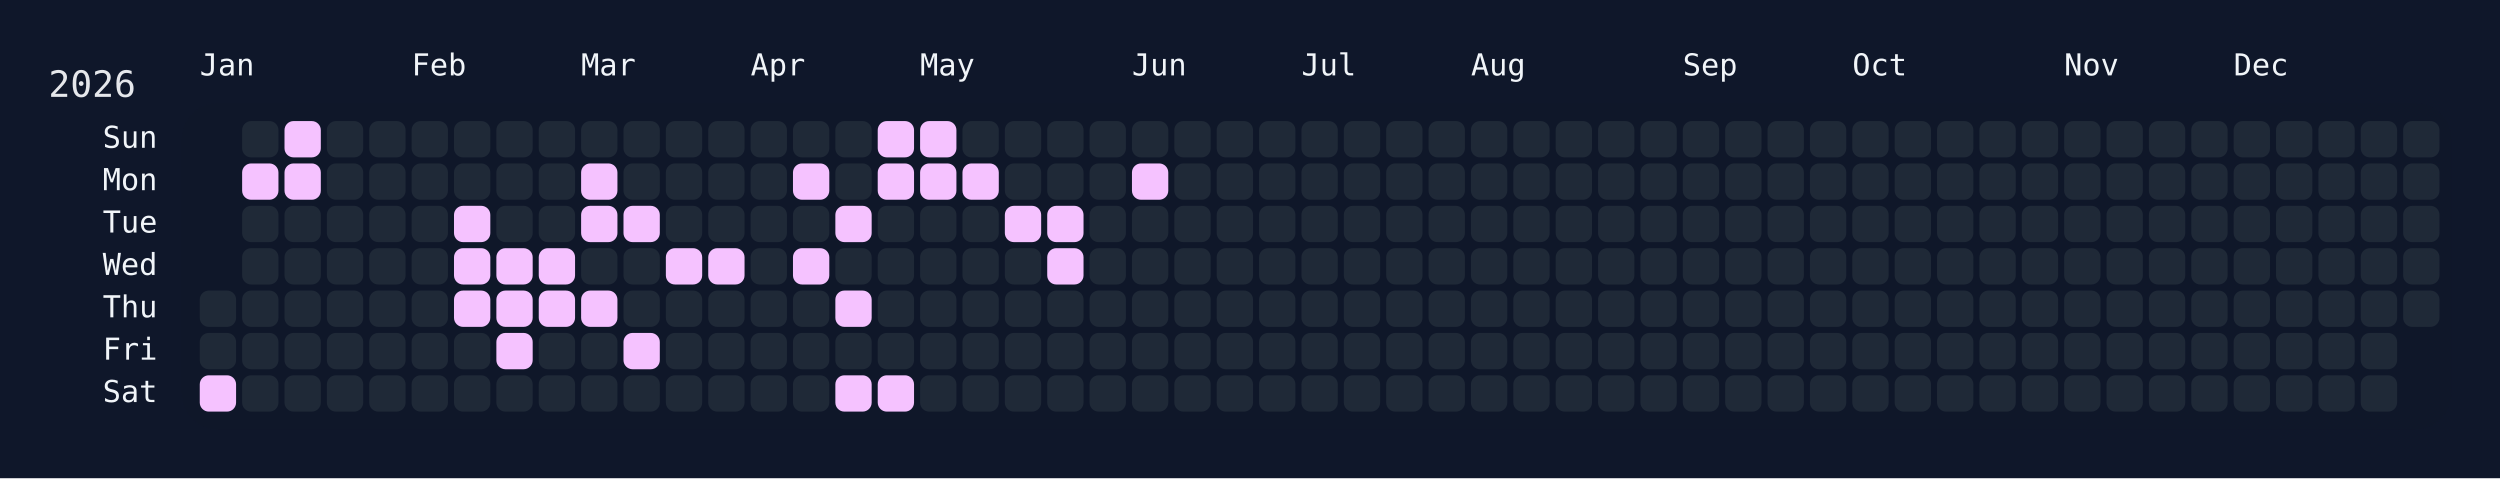
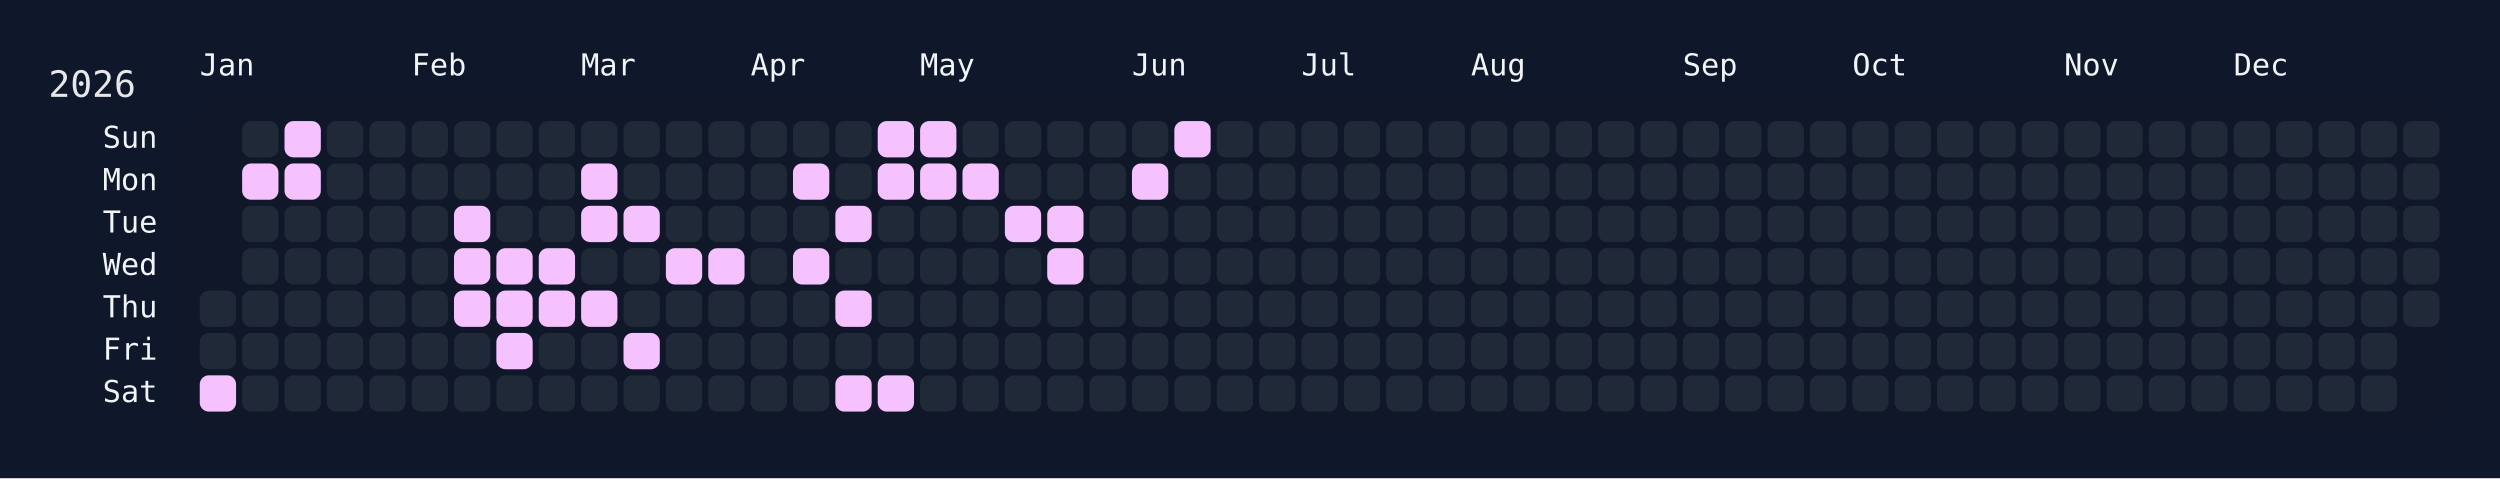
<svg xmlns="http://www.w3.org/2000/svg" width="826" height="158" viewBox="0 0 826 158">
  <rect width="826" height="158" fill="#0f172a" />
  <rect x="60" y="34" width="750" height="108" rx="12" ry="12" fill="rgba(15, 23, 42, 0.8)" />
  <text x="16" y="32" font-size="12" fill="#e5e7eb" font-family="JetBrains Mono, ui-monospace, SFMono-Regular, Menlo, Monaco, Consolas, monospace">2026</text>
  <text x="66" y="18" font-size="10" fill="#f1f5f9" font-family="JetBrains Mono, ui-monospace, SFMono-Regular, Menlo, Monaco, Consolas, monospace" dominant-baseline="hanging">Jan</text>
  <text x="136" y="18" font-size="10" fill="#f1f5f9" font-family="JetBrains Mono, ui-monospace, SFMono-Regular, Menlo, Monaco, Consolas, monospace" dominant-baseline="hanging">Feb</text>
  <text x="192" y="18" font-size="10" fill="#f1f5f9" font-family="JetBrains Mono, ui-monospace, SFMono-Regular, Menlo, Monaco, Consolas, monospace" dominant-baseline="hanging">Mar</text>
  <text x="248" y="18" font-size="10" fill="#f1f5f9" font-family="JetBrains Mono, ui-monospace, SFMono-Regular, Menlo, Monaco, Consolas, monospace" dominant-baseline="hanging">Apr</text>
  <text x="304" y="18" font-size="10" fill="#f1f5f9" font-family="JetBrains Mono, ui-monospace, SFMono-Regular, Menlo, Monaco, Consolas, monospace" dominant-baseline="hanging">May</text>
  <text x="374" y="18" font-size="10" fill="#f1f5f9" font-family="JetBrains Mono, ui-monospace, SFMono-Regular, Menlo, Monaco, Consolas, monospace" dominant-baseline="hanging">Jun</text>
  <text x="430" y="18" font-size="10" fill="#f1f5f9" font-family="JetBrains Mono, ui-monospace, SFMono-Regular, Menlo, Monaco, Consolas, monospace" dominant-baseline="hanging">Jul</text>
  <text x="486" y="18" font-size="10" fill="#f1f5f9" font-family="JetBrains Mono, ui-monospace, SFMono-Regular, Menlo, Monaco, Consolas, monospace" dominant-baseline="hanging">Aug</text>
  <text x="556" y="18" font-size="10" fill="#f1f5f9" font-family="JetBrains Mono, ui-monospace, SFMono-Regular, Menlo, Monaco, Consolas, monospace" dominant-baseline="hanging">Sep</text>
  <text x="612" y="18" font-size="10" fill="#f1f5f9" font-family="JetBrains Mono, ui-monospace, SFMono-Regular, Menlo, Monaco, Consolas, monospace" dominant-baseline="hanging">Oct</text>
  <text x="682" y="18" font-size="10" fill="#f1f5f9" font-family="JetBrains Mono, ui-monospace, SFMono-Regular, Menlo, Monaco, Consolas, monospace" dominant-baseline="hanging">Nov</text>
  <text x="738" y="18" font-size="10" fill="#f1f5f9" font-family="JetBrains Mono, ui-monospace, SFMono-Regular, Menlo, Monaco, Consolas, monospace" dominant-baseline="hanging">Dec</text>
  <text x="52" y="46.0" font-size="10" fill="#f1f5f9" font-family="JetBrains Mono, ui-monospace, SFMono-Regular, Menlo, Monaco, Consolas, monospace" text-anchor="end" dominant-baseline="middle">Sun</text>
  <text x="52" y="60.0" font-size="10" fill="#f1f5f9" font-family="JetBrains Mono, ui-monospace, SFMono-Regular, Menlo, Monaco, Consolas, monospace" text-anchor="end" dominant-baseline="middle">Mon</text>
  <text x="52" y="74.0" font-size="10" fill="#f1f5f9" font-family="JetBrains Mono, ui-monospace, SFMono-Regular, Menlo, Monaco, Consolas, monospace" text-anchor="end" dominant-baseline="middle">Tue</text>
  <text x="52" y="88.0" font-size="10" fill="#f1f5f9" font-family="JetBrains Mono, ui-monospace, SFMono-Regular, Menlo, Monaco, Consolas, monospace" text-anchor="end" dominant-baseline="middle">Wed</text>
  <text x="52" y="102.0" font-size="10" fill="#f1f5f9" font-family="JetBrains Mono, ui-monospace, SFMono-Regular, Menlo, Monaco, Consolas, monospace" text-anchor="end" dominant-baseline="middle">Thu</text>
  <text x="52" y="116.0" font-size="10" fill="#f1f5f9" font-family="JetBrains Mono, ui-monospace, SFMono-Regular, Menlo, Monaco, Consolas, monospace" text-anchor="end" dominant-baseline="middle">Fri</text>
  <text x="52" y="130.0" font-size="10" fill="#f1f5f9" font-family="JetBrains Mono, ui-monospace, SFMono-Regular, Menlo, Monaco, Consolas, monospace" text-anchor="end" dominant-baseline="middle">Sat</text>
  <g transform="translate(66,40)">
    <rect x="0" y="56" width="12" height="12" rx="3" ry="3" fill="#1f2937" data-date="2026-01-01" />
    <rect x="0" y="70" width="12" height="12" rx="3" ry="3" fill="#1f2937" data-date="2026-01-02" />
    <rect x="0" y="84" width="12" height="12" rx="3" ry="3" fill="#f5c2ff" data-date="2026-01-03" />
    <rect x="14" y="0" width="12" height="12" rx="3" ry="3" fill="#1f2937" data-date="2026-01-04" />
    <rect x="14" y="14" width="12" height="12" rx="3" ry="3" fill="#f5c2ff" data-date="2026-01-05" />
    <rect x="14" y="28" width="12" height="12" rx="3" ry="3" fill="#1f2937" data-date="2026-01-06" />
    <rect x="14" y="42" width="12" height="12" rx="3" ry="3" fill="#1f2937" data-date="2026-01-07" />
    <rect x="14" y="56" width="12" height="12" rx="3" ry="3" fill="#1f2937" data-date="2026-01-08" />
    <rect x="14" y="70" width="12" height="12" rx="3" ry="3" fill="#1f2937" data-date="2026-01-09" />
    <rect x="14" y="84" width="12" height="12" rx="3" ry="3" fill="#1f2937" data-date="2026-01-10" />
    <rect x="28" y="0" width="12" height="12" rx="3" ry="3" fill="#f5c2ff" data-date="2026-01-11" />
    <rect x="28" y="14" width="12" height="12" rx="3" ry="3" fill="#f5c2ff" data-date="2026-01-12" />
    <rect x="28" y="28" width="12" height="12" rx="3" ry="3" fill="#1f2937" data-date="2026-01-13" />
    <rect x="28" y="42" width="12" height="12" rx="3" ry="3" fill="#1f2937" data-date="2026-01-14" />
    <rect x="28" y="56" width="12" height="12" rx="3" ry="3" fill="#1f2937" data-date="2026-01-15" />
    <rect x="28" y="70" width="12" height="12" rx="3" ry="3" fill="#1f2937" data-date="2026-01-16" />
    <rect x="28" y="84" width="12" height="12" rx="3" ry="3" fill="#1f2937" data-date="2026-01-17" />
    <rect x="42" y="0" width="12" height="12" rx="3" ry="3" fill="#1f2937" data-date="2026-01-18" />
    <rect x="42" y="14" width="12" height="12" rx="3" ry="3" fill="#1f2937" data-date="2026-01-19" />
    <rect x="42" y="28" width="12" height="12" rx="3" ry="3" fill="#1f2937" data-date="2026-01-20" />
    <rect x="42" y="42" width="12" height="12" rx="3" ry="3" fill="#1f2937" data-date="2026-01-21" />
    <rect x="42" y="56" width="12" height="12" rx="3" ry="3" fill="#1f2937" data-date="2026-01-22" />
    <rect x="42" y="70" width="12" height="12" rx="3" ry="3" fill="#1f2937" data-date="2026-01-23" />
    <rect x="42" y="84" width="12" height="12" rx="3" ry="3" fill="#1f2937" data-date="2026-01-24" />
    <rect x="56" y="0" width="12" height="12" rx="3" ry="3" fill="#1f2937" data-date="2026-01-25" />
    <rect x="56" y="14" width="12" height="12" rx="3" ry="3" fill="#1f2937" data-date="2026-01-26" />
    <rect x="56" y="28" width="12" height="12" rx="3" ry="3" fill="#1f2937" data-date="2026-01-27" />
    <rect x="56" y="42" width="12" height="12" rx="3" ry="3" fill="#1f2937" data-date="2026-01-28" />
    <rect x="56" y="56" width="12" height="12" rx="3" ry="3" fill="#1f2937" data-date="2026-01-29" />
    <rect x="56" y="70" width="12" height="12" rx="3" ry="3" fill="#1f2937" data-date="2026-01-30" />
    <rect x="56" y="84" width="12" height="12" rx="3" ry="3" fill="#1f2937" data-date="2026-01-31" />
    <rect x="70" y="0" width="12" height="12" rx="3" ry="3" fill="#1f2937" data-date="2026-02-01" />
    <rect x="70" y="14" width="12" height="12" rx="3" ry="3" fill="#1f2937" data-date="2026-02-02" />
    <rect x="70" y="28" width="12" height="12" rx="3" ry="3" fill="#1f2937" data-date="2026-02-03" />
    <rect x="70" y="42" width="12" height="12" rx="3" ry="3" fill="#1f2937" data-date="2026-02-04" />
    <rect x="70" y="56" width="12" height="12" rx="3" ry="3" fill="#1f2937" data-date="2026-02-05" />
    <rect x="70" y="70" width="12" height="12" rx="3" ry="3" fill="#1f2937" data-date="2026-02-06" />
    <rect x="70" y="84" width="12" height="12" rx="3" ry="3" fill="#1f2937" data-date="2026-02-07" />
    <rect x="84" y="0" width="12" height="12" rx="3" ry="3" fill="#1f2937" data-date="2026-02-08" />
    <rect x="84" y="14" width="12" height="12" rx="3" ry="3" fill="#1f2937" data-date="2026-02-09" />
    <rect x="84" y="28" width="12" height="12" rx="3" ry="3" fill="#f5c2ff" data-date="2026-02-10" />
    <rect x="84" y="42" width="12" height="12" rx="3" ry="3" fill="#f5c2ff" data-date="2026-02-11" />
    <rect x="84" y="56" width="12" height="12" rx="3" ry="3" fill="#f5c2ff" data-date="2026-02-12" />
    <rect x="84" y="70" width="12" height="12" rx="3" ry="3" fill="#1f2937" data-date="2026-02-13" />
    <rect x="84" y="84" width="12" height="12" rx="3" ry="3" fill="#1f2937" data-date="2026-02-14" />
    <rect x="98" y="0" width="12" height="12" rx="3" ry="3" fill="#1f2937" data-date="2026-02-15" />
    <rect x="98" y="14" width="12" height="12" rx="3" ry="3" fill="#1f2937" data-date="2026-02-16" />
    <rect x="98" y="28" width="12" height="12" rx="3" ry="3" fill="#1f2937" data-date="2026-02-17" />
    <rect x="98" y="42" width="12" height="12" rx="3" ry="3" fill="#f5c2ff" data-date="2026-02-18" />
    <rect x="98" y="56" width="12" height="12" rx="3" ry="3" fill="#f5c2ff" data-date="2026-02-19" />
    <rect x="98" y="70" width="12" height="12" rx="3" ry="3" fill="#f5c2ff" data-date="2026-02-20" />
    <rect x="98" y="84" width="12" height="12" rx="3" ry="3" fill="#1f2937" data-date="2026-02-21" />
    <rect x="112" y="0" width="12" height="12" rx="3" ry="3" fill="#1f2937" data-date="2026-02-22" />
    <rect x="112" y="14" width="12" height="12" rx="3" ry="3" fill="#1f2937" data-date="2026-02-23" />
    <rect x="112" y="28" width="12" height="12" rx="3" ry="3" fill="#1f2937" data-date="2026-02-24" />
    <rect x="112" y="42" width="12" height="12" rx="3" ry="3" fill="#f5c2ff" data-date="2026-02-25" />
    <rect x="112" y="56" width="12" height="12" rx="3" ry="3" fill="#f5c2ff" data-date="2026-02-26" />
    <rect x="112" y="70" width="12" height="12" rx="3" ry="3" fill="#1f2937" data-date="2026-02-27" />
    <rect x="112" y="84" width="12" height="12" rx="3" ry="3" fill="#1f2937" data-date="2026-02-28" />
    <rect x="126" y="0" width="12" height="12" rx="3" ry="3" fill="#1f2937" data-date="2026-03-01" />
    <rect x="126" y="14" width="12" height="12" rx="3" ry="3" fill="#f5c2ff" data-date="2026-03-02" />
    <rect x="126" y="28" width="12" height="12" rx="3" ry="3" fill="#f5c2ff" data-date="2026-03-03" />
    <rect x="126" y="42" width="12" height="12" rx="3" ry="3" fill="#1f2937" data-date="2026-03-04" />
    <rect x="126" y="56" width="12" height="12" rx="3" ry="3" fill="#f5c2ff" data-date="2026-03-05" />
    <rect x="126" y="70" width="12" height="12" rx="3" ry="3" fill="#1f2937" data-date="2026-03-06" />
    <rect x="126" y="84" width="12" height="12" rx="3" ry="3" fill="#1f2937" data-date="2026-03-07" />
    <rect x="140" y="0" width="12" height="12" rx="3" ry="3" fill="#1f2937" data-date="2026-03-08" />
    <rect x="140" y="14" width="12" height="12" rx="3" ry="3" fill="#1f2937" data-date="2026-03-09" />
    <rect x="140" y="28" width="12" height="12" rx="3" ry="3" fill="#f5c2ff" data-date="2026-03-10" />
    <rect x="140" y="42" width="12" height="12" rx="3" ry="3" fill="#1f2937" data-date="2026-03-11" />
    <rect x="140" y="56" width="12" height="12" rx="3" ry="3" fill="#1f2937" data-date="2026-03-12" />
    <rect x="140" y="70" width="12" height="12" rx="3" ry="3" fill="#f5c2ff" data-date="2026-03-13" />
    <rect x="140" y="84" width="12" height="12" rx="3" ry="3" fill="#1f2937" data-date="2026-03-14" />
    <rect x="154" y="0" width="12" height="12" rx="3" ry="3" fill="#1f2937" data-date="2026-03-15" />
    <rect x="154" y="14" width="12" height="12" rx="3" ry="3" fill="#1f2937" data-date="2026-03-16" />
    <rect x="154" y="28" width="12" height="12" rx="3" ry="3" fill="#1f2937" data-date="2026-03-17" />
    <rect x="154" y="42" width="12" height="12" rx="3" ry="3" fill="#f5c2ff" data-date="2026-03-18" />
    <rect x="154" y="56" width="12" height="12" rx="3" ry="3" fill="#1f2937" data-date="2026-03-19" />
    <rect x="154" y="70" width="12" height="12" rx="3" ry="3" fill="#1f2937" data-date="2026-03-20" />
    <rect x="154" y="84" width="12" height="12" rx="3" ry="3" fill="#1f2937" data-date="2026-03-21" />
    <rect x="168" y="0" width="12" height="12" rx="3" ry="3" fill="#1f2937" data-date="2026-03-22" />
    <rect x="168" y="14" width="12" height="12" rx="3" ry="3" fill="#1f2937" data-date="2026-03-23" />
    <rect x="168" y="28" width="12" height="12" rx="3" ry="3" fill="#1f2937" data-date="2026-03-24" />
    <rect x="168" y="42" width="12" height="12" rx="3" ry="3" fill="#f5c2ff" data-date="2026-03-25" />
    <rect x="168" y="56" width="12" height="12" rx="3" ry="3" fill="#1f2937" data-date="2026-03-26" />
    <rect x="168" y="70" width="12" height="12" rx="3" ry="3" fill="#1f2937" data-date="2026-03-27" />
    <rect x="168" y="84" width="12" height="12" rx="3" ry="3" fill="#1f2937" data-date="2026-03-28" />
    <rect x="182" y="0" width="12" height="12" rx="3" ry="3" fill="#1f2937" data-date="2026-03-29" />
    <rect x="182" y="14" width="12" height="12" rx="3" ry="3" fill="#1f2937" data-date="2026-03-30" />
    <rect x="182" y="28" width="12" height="12" rx="3" ry="3" fill="#1f2937" data-date="2026-03-31" />
    <rect x="182" y="42" width="12" height="12" rx="3" ry="3" fill="#1f2937" data-date="2026-04-01" />
    <rect x="182" y="56" width="12" height="12" rx="3" ry="3" fill="#1f2937" data-date="2026-04-02" />
    <rect x="182" y="70" width="12" height="12" rx="3" ry="3" fill="#1f2937" data-date="2026-04-03" />
    <rect x="182" y="84" width="12" height="12" rx="3" ry="3" fill="#1f2937" data-date="2026-04-04" />
    <rect x="196" y="0" width="12" height="12" rx="3" ry="3" fill="#1f2937" data-date="2026-04-05" />
    <rect x="196" y="14" width="12" height="12" rx="3" ry="3" fill="#f5c2ff" data-date="2026-04-06" />
    <rect x="196" y="28" width="12" height="12" rx="3" ry="3" fill="#1f2937" data-date="2026-04-07" />
    <rect x="196" y="42" width="12" height="12" rx="3" ry="3" fill="#f5c2ff" data-date="2026-04-08" />
    <rect x="196" y="56" width="12" height="12" rx="3" ry="3" fill="#1f2937" data-date="2026-04-09" />
    <rect x="196" y="70" width="12" height="12" rx="3" ry="3" fill="#1f2937" data-date="2026-04-10" />
    <rect x="196" y="84" width="12" height="12" rx="3" ry="3" fill="#1f2937" data-date="2026-04-11" />
    <rect x="210" y="0" width="12" height="12" rx="3" ry="3" fill="#1f2937" data-date="2026-04-12" />
    <rect x="210" y="14" width="12" height="12" rx="3" ry="3" fill="#1f2937" data-date="2026-04-13" />
    <rect x="210" y="28" width="12" height="12" rx="3" ry="3" fill="#f5c2ff" data-date="2026-04-14" />
    <rect x="210" y="42" width="12" height="12" rx="3" ry="3" fill="#1f2937" data-date="2026-04-15" />
    <rect x="210" y="56" width="12" height="12" rx="3" ry="3" fill="#f5c2ff" data-date="2026-04-16" />
    <rect x="210" y="70" width="12" height="12" rx="3" ry="3" fill="#1f2937" data-date="2026-04-17" />
    <rect x="210" y="84" width="12" height="12" rx="3" ry="3" fill="#f5c2ff" data-date="2026-04-18" />
    <rect x="224" y="0" width="12" height="12" rx="3" ry="3" fill="#f5c2ff" data-date="2026-04-19" />
    <rect x="224" y="14" width="12" height="12" rx="3" ry="3" fill="#f5c2ff" data-date="2026-04-20" />
    <rect x="224" y="28" width="12" height="12" rx="3" ry="3" fill="#1f2937" data-date="2026-04-21" />
    <rect x="224" y="42" width="12" height="12" rx="3" ry="3" fill="#1f2937" data-date="2026-04-22" />
    <rect x="224" y="56" width="12" height="12" rx="3" ry="3" fill="#1f2937" data-date="2026-04-23" />
    <rect x="224" y="70" width="12" height="12" rx="3" ry="3" fill="#1f2937" data-date="2026-04-24" />
    <rect x="224" y="84" width="12" height="12" rx="3" ry="3" fill="#f5c2ff" data-date="2026-04-25" />
    <rect x="238" y="0" width="12" height="12" rx="3" ry="3" fill="#f5c2ff" data-date="2026-04-26" />
    <rect x="238" y="14" width="12" height="12" rx="3" ry="3" fill="#f5c2ff" data-date="2026-04-27" />
    <rect x="238" y="28" width="12" height="12" rx="3" ry="3" fill="#1f2937" data-date="2026-04-28" />
    <rect x="238" y="42" width="12" height="12" rx="3" ry="3" fill="#1f2937" data-date="2026-04-29" />
    <rect x="238" y="56" width="12" height="12" rx="3" ry="3" fill="#1f2937" data-date="2026-04-30" />
    <rect x="238" y="70" width="12" height="12" rx="3" ry="3" fill="#1f2937" data-date="2026-05-01" />
    <rect x="238" y="84" width="12" height="12" rx="3" ry="3" fill="#1f2937" data-date="2026-05-02" />
    <rect x="252" y="0" width="12" height="12" rx="3" ry="3" fill="#1f2937" data-date="2026-05-03" />
    <rect x="252" y="14" width="12" height="12" rx="3" ry="3" fill="#f5c2ff" data-date="2026-05-04" />
    <rect x="252" y="28" width="12" height="12" rx="3" ry="3" fill="#1f2937" data-date="2026-05-05" />
    <rect x="252" y="42" width="12" height="12" rx="3" ry="3" fill="#1f2937" data-date="2026-05-06" />
    <rect x="252" y="56" width="12" height="12" rx="3" ry="3" fill="#1f2937" data-date="2026-05-07" />
    <rect x="252" y="70" width="12" height="12" rx="3" ry="3" fill="#1f2937" data-date="2026-05-08" />
    <rect x="252" y="84" width="12" height="12" rx="3" ry="3" fill="#1f2937" data-date="2026-05-09" />
    <rect x="266" y="0" width="12" height="12" rx="3" ry="3" fill="#1f2937" data-date="2026-05-10" />
    <rect x="266" y="14" width="12" height="12" rx="3" ry="3" fill="#1f2937" data-date="2026-05-11" />
    <rect x="266" y="28" width="12" height="12" rx="3" ry="3" fill="#f5c2ff" data-date="2026-05-12" />
    <rect x="266" y="42" width="12" height="12" rx="3" ry="3" fill="#1f2937" data-date="2026-05-13" />
    <rect x="266" y="56" width="12" height="12" rx="3" ry="3" fill="#1f2937" data-date="2026-05-14" />
    <rect x="266" y="70" width="12" height="12" rx="3" ry="3" fill="#1f2937" data-date="2026-05-15" />
    <rect x="266" y="84" width="12" height="12" rx="3" ry="3" fill="#1f2937" data-date="2026-05-16" />
    <rect x="280" y="0" width="12" height="12" rx="3" ry="3" fill="#1f2937" data-date="2026-05-17" />
    <rect x="280" y="14" width="12" height="12" rx="3" ry="3" fill="#1f2937" data-date="2026-05-18" />
    <rect x="280" y="28" width="12" height="12" rx="3" ry="3" fill="#f5c2ff" data-date="2026-05-19" />
    <rect x="280" y="42" width="12" height="12" rx="3" ry="3" fill="#f5c2ff" data-date="2026-05-20" />
    <rect x="280" y="56" width="12" height="12" rx="3" ry="3" fill="#1f2937" data-date="2026-05-21" />
    <rect x="280" y="70" width="12" height="12" rx="3" ry="3" fill="#1f2937" data-date="2026-05-22" />
    <rect x="280" y="84" width="12" height="12" rx="3" ry="3" fill="#1f2937" data-date="2026-05-23" />
    <rect x="294" y="0" width="12" height="12" rx="3" ry="3" fill="#1f2937" data-date="2026-05-24" />
    <rect x="294" y="14" width="12" height="12" rx="3" ry="3" fill="#1f2937" data-date="2026-05-25" />
    <rect x="294" y="28" width="12" height="12" rx="3" ry="3" fill="#1f2937" data-date="2026-05-26" />
    <rect x="294" y="42" width="12" height="12" rx="3" ry="3" fill="#1f2937" data-date="2026-05-27" />
    <rect x="294" y="56" width="12" height="12" rx="3" ry="3" fill="#1f2937" data-date="2026-05-28" />
    <rect x="294" y="70" width="12" height="12" rx="3" ry="3" fill="#1f2937" data-date="2026-05-29" />
    <rect x="294" y="84" width="12" height="12" rx="3" ry="3" fill="#1f2937" data-date="2026-05-30" />
    <rect x="308" y="0" width="12" height="12" rx="3" ry="3" fill="#1f2937" data-date="2026-05-31" />
    <rect x="308" y="14" width="12" height="12" rx="3" ry="3" fill="#f5c2ff" data-date="2026-06-01" />
    <rect x="308" y="28" width="12" height="12" rx="3" ry="3" fill="#1f2937" data-date="2026-06-02" />
    <rect x="308" y="42" width="12" height="12" rx="3" ry="3" fill="#1f2937" data-date="2026-06-03" />
    <rect x="308" y="56" width="12" height="12" rx="3" ry="3" fill="#1f2937" data-date="2026-06-04" />
    <rect x="308" y="70" width="12" height="12" rx="3" ry="3" fill="#1f2937" data-date="2026-06-05" />
    <rect x="308" y="84" width="12" height="12" rx="3" ry="3" fill="#1f2937" data-date="2026-06-06" />
-     <rect x="322" y="0" width="12" height="12" rx="3" ry="3" fill="#1f2937" data-date="2026-06-07" />
+     <rect x="322" y="0" width="12" height="12" rx="3" ry="3" fill="#f5c2ff" data-date="2026-06-07" />
    <rect x="322" y="14" width="12" height="12" rx="3" ry="3" fill="#1f2937" data-date="2026-06-08" />
    <rect x="322" y="28" width="12" height="12" rx="3" ry="3" fill="#1f2937" data-date="2026-06-09" />
    <rect x="322" y="42" width="12" height="12" rx="3" ry="3" fill="#1f2937" data-date="2026-06-10" />
    <rect x="322" y="56" width="12" height="12" rx="3" ry="3" fill="#1f2937" data-date="2026-06-11" />
    <rect x="322" y="70" width="12" height="12" rx="3" ry="3" fill="#1f2937" data-date="2026-06-12" />
    <rect x="322" y="84" width="12" height="12" rx="3" ry="3" fill="#1f2937" data-date="2026-06-13" />
    <rect x="336" y="0" width="12" height="12" rx="3" ry="3" fill="#1f2937" data-date="2026-06-14" />
    <rect x="336" y="14" width="12" height="12" rx="3" ry="3" fill="#1f2937" data-date="2026-06-15" />
    <rect x="336" y="28" width="12" height="12" rx="3" ry="3" fill="#1f2937" data-date="2026-06-16" />
    <rect x="336" y="42" width="12" height="12" rx="3" ry="3" fill="#1f2937" data-date="2026-06-17" />
    <rect x="336" y="56" width="12" height="12" rx="3" ry="3" fill="#1f2937" data-date="2026-06-18" />
    <rect x="336" y="70" width="12" height="12" rx="3" ry="3" fill="#1f2937" data-date="2026-06-19" />
    <rect x="336" y="84" width="12" height="12" rx="3" ry="3" fill="#1f2937" data-date="2026-06-20" />
    <rect x="350" y="0" width="12" height="12" rx="3" ry="3" fill="#1f2937" data-date="2026-06-21" />
    <rect x="350" y="14" width="12" height="12" rx="3" ry="3" fill="#1f2937" data-date="2026-06-22" />
    <rect x="350" y="28" width="12" height="12" rx="3" ry="3" fill="#1f2937" data-date="2026-06-23" />
    <rect x="350" y="42" width="12" height="12" rx="3" ry="3" fill="#1f2937" data-date="2026-06-24" />
    <rect x="350" y="56" width="12" height="12" rx="3" ry="3" fill="#1f2937" data-date="2026-06-25" />
    <rect x="350" y="70" width="12" height="12" rx="3" ry="3" fill="#1f2937" data-date="2026-06-26" />
    <rect x="350" y="84" width="12" height="12" rx="3" ry="3" fill="#1f2937" data-date="2026-06-27" />
    <rect x="364" y="0" width="12" height="12" rx="3" ry="3" fill="#1f2937" data-date="2026-06-28" />
    <rect x="364" y="14" width="12" height="12" rx="3" ry="3" fill="#1f2937" data-date="2026-06-29" />
    <rect x="364" y="28" width="12" height="12" rx="3" ry="3" fill="#1f2937" data-date="2026-06-30" />
    <rect x="364" y="42" width="12" height="12" rx="3" ry="3" fill="#1f2937" data-date="2026-07-01" />
    <rect x="364" y="56" width="12" height="12" rx="3" ry="3" fill="#1f2937" data-date="2026-07-02" />
    <rect x="364" y="70" width="12" height="12" rx="3" ry="3" fill="#1f2937" data-date="2026-07-03" />
    <rect x="364" y="84" width="12" height="12" rx="3" ry="3" fill="#1f2937" data-date="2026-07-04" />
    <rect x="378" y="0" width="12" height="12" rx="3" ry="3" fill="#1f2937" data-date="2026-07-05" />
    <rect x="378" y="14" width="12" height="12" rx="3" ry="3" fill="#1f2937" data-date="2026-07-06" />
    <rect x="378" y="28" width="12" height="12" rx="3" ry="3" fill="#1f2937" data-date="2026-07-07" />
    <rect x="378" y="42" width="12" height="12" rx="3" ry="3" fill="#1f2937" data-date="2026-07-08" />
    <rect x="378" y="56" width="12" height="12" rx="3" ry="3" fill="#1f2937" data-date="2026-07-09" />
    <rect x="378" y="70" width="12" height="12" rx="3" ry="3" fill="#1f2937" data-date="2026-07-10" />
    <rect x="378" y="84" width="12" height="12" rx="3" ry="3" fill="#1f2937" data-date="2026-07-11" />
    <rect x="392" y="0" width="12" height="12" rx="3" ry="3" fill="#1f2937" data-date="2026-07-12" />
    <rect x="392" y="14" width="12" height="12" rx="3" ry="3" fill="#1f2937" data-date="2026-07-13" />
    <rect x="392" y="28" width="12" height="12" rx="3" ry="3" fill="#1f2937" data-date="2026-07-14" />
    <rect x="392" y="42" width="12" height="12" rx="3" ry="3" fill="#1f2937" data-date="2026-07-15" />
    <rect x="392" y="56" width="12" height="12" rx="3" ry="3" fill="#1f2937" data-date="2026-07-16" />
    <rect x="392" y="70" width="12" height="12" rx="3" ry="3" fill="#1f2937" data-date="2026-07-17" />
    <rect x="392" y="84" width="12" height="12" rx="3" ry="3" fill="#1f2937" data-date="2026-07-18" />
    <rect x="406" y="0" width="12" height="12" rx="3" ry="3" fill="#1f2937" data-date="2026-07-19" />
    <rect x="406" y="14" width="12" height="12" rx="3" ry="3" fill="#1f2937" data-date="2026-07-20" />
    <rect x="406" y="28" width="12" height="12" rx="3" ry="3" fill="#1f2937" data-date="2026-07-21" />
    <rect x="406" y="42" width="12" height="12" rx="3" ry="3" fill="#1f2937" data-date="2026-07-22" />
    <rect x="406" y="56" width="12" height="12" rx="3" ry="3" fill="#1f2937" data-date="2026-07-23" />
    <rect x="406" y="70" width="12" height="12" rx="3" ry="3" fill="#1f2937" data-date="2026-07-24" />
    <rect x="406" y="84" width="12" height="12" rx="3" ry="3" fill="#1f2937" data-date="2026-07-25" />
    <rect x="420" y="0" width="12" height="12" rx="3" ry="3" fill="#1f2937" data-date="2026-07-26" />
    <rect x="420" y="14" width="12" height="12" rx="3" ry="3" fill="#1f2937" data-date="2026-07-27" />
    <rect x="420" y="28" width="12" height="12" rx="3" ry="3" fill="#1f2937" data-date="2026-07-28" />
    <rect x="420" y="42" width="12" height="12" rx="3" ry="3" fill="#1f2937" data-date="2026-07-29" />
    <rect x="420" y="56" width="12" height="12" rx="3" ry="3" fill="#1f2937" data-date="2026-07-30" />
    <rect x="420" y="70" width="12" height="12" rx="3" ry="3" fill="#1f2937" data-date="2026-07-31" />
    <rect x="420" y="84" width="12" height="12" rx="3" ry="3" fill="#1f2937" data-date="2026-08-01" />
    <rect x="434" y="0" width="12" height="12" rx="3" ry="3" fill="#1f2937" data-date="2026-08-02" />
    <rect x="434" y="14" width="12" height="12" rx="3" ry="3" fill="#1f2937" data-date="2026-08-03" />
    <rect x="434" y="28" width="12" height="12" rx="3" ry="3" fill="#1f2937" data-date="2026-08-04" />
    <rect x="434" y="42" width="12" height="12" rx="3" ry="3" fill="#1f2937" data-date="2026-08-05" />
    <rect x="434" y="56" width="12" height="12" rx="3" ry="3" fill="#1f2937" data-date="2026-08-06" />
    <rect x="434" y="70" width="12" height="12" rx="3" ry="3" fill="#1f2937" data-date="2026-08-07" />
    <rect x="434" y="84" width="12" height="12" rx="3" ry="3" fill="#1f2937" data-date="2026-08-08" />
    <rect x="448" y="0" width="12" height="12" rx="3" ry="3" fill="#1f2937" data-date="2026-08-09" />
    <rect x="448" y="14" width="12" height="12" rx="3" ry="3" fill="#1f2937" data-date="2026-08-10" />
    <rect x="448" y="28" width="12" height="12" rx="3" ry="3" fill="#1f2937" data-date="2026-08-11" />
    <rect x="448" y="42" width="12" height="12" rx="3" ry="3" fill="#1f2937" data-date="2026-08-12" />
    <rect x="448" y="56" width="12" height="12" rx="3" ry="3" fill="#1f2937" data-date="2026-08-13" />
    <rect x="448" y="70" width="12" height="12" rx="3" ry="3" fill="#1f2937" data-date="2026-08-14" />
    <rect x="448" y="84" width="12" height="12" rx="3" ry="3" fill="#1f2937" data-date="2026-08-15" />
    <rect x="462" y="0" width="12" height="12" rx="3" ry="3" fill="#1f2937" data-date="2026-08-16" />
    <rect x="462" y="14" width="12" height="12" rx="3" ry="3" fill="#1f2937" data-date="2026-08-17" />
    <rect x="462" y="28" width="12" height="12" rx="3" ry="3" fill="#1f2937" data-date="2026-08-18" />
    <rect x="462" y="42" width="12" height="12" rx="3" ry="3" fill="#1f2937" data-date="2026-08-19" />
    <rect x="462" y="56" width="12" height="12" rx="3" ry="3" fill="#1f2937" data-date="2026-08-20" />
    <rect x="462" y="70" width="12" height="12" rx="3" ry="3" fill="#1f2937" data-date="2026-08-21" />
    <rect x="462" y="84" width="12" height="12" rx="3" ry="3" fill="#1f2937" data-date="2026-08-22" />
    <rect x="476" y="0" width="12" height="12" rx="3" ry="3" fill="#1f2937" data-date="2026-08-23" />
    <rect x="476" y="14" width="12" height="12" rx="3" ry="3" fill="#1f2937" data-date="2026-08-24" />
    <rect x="476" y="28" width="12" height="12" rx="3" ry="3" fill="#1f2937" data-date="2026-08-25" />
    <rect x="476" y="42" width="12" height="12" rx="3" ry="3" fill="#1f2937" data-date="2026-08-26" />
    <rect x="476" y="56" width="12" height="12" rx="3" ry="3" fill="#1f2937" data-date="2026-08-27" />
    <rect x="476" y="70" width="12" height="12" rx="3" ry="3" fill="#1f2937" data-date="2026-08-28" />
    <rect x="476" y="84" width="12" height="12" rx="3" ry="3" fill="#1f2937" data-date="2026-08-29" />
    <rect x="490" y="0" width="12" height="12" rx="3" ry="3" fill="#1f2937" data-date="2026-08-30" />
    <rect x="490" y="14" width="12" height="12" rx="3" ry="3" fill="#1f2937" data-date="2026-08-31" />
    <rect x="490" y="28" width="12" height="12" rx="3" ry="3" fill="#1f2937" data-date="2026-09-01" />
    <rect x="490" y="42" width="12" height="12" rx="3" ry="3" fill="#1f2937" data-date="2026-09-02" />
    <rect x="490" y="56" width="12" height="12" rx="3" ry="3" fill="#1f2937" data-date="2026-09-03" />
    <rect x="490" y="70" width="12" height="12" rx="3" ry="3" fill="#1f2937" data-date="2026-09-04" />
    <rect x="490" y="84" width="12" height="12" rx="3" ry="3" fill="#1f2937" data-date="2026-09-05" />
    <rect x="504" y="0" width="12" height="12" rx="3" ry="3" fill="#1f2937" data-date="2026-09-06" />
    <rect x="504" y="14" width="12" height="12" rx="3" ry="3" fill="#1f2937" data-date="2026-09-07" />
    <rect x="504" y="28" width="12" height="12" rx="3" ry="3" fill="#1f2937" data-date="2026-09-08" />
    <rect x="504" y="42" width="12" height="12" rx="3" ry="3" fill="#1f2937" data-date="2026-09-09" />
    <rect x="504" y="56" width="12" height="12" rx="3" ry="3" fill="#1f2937" data-date="2026-09-10" />
    <rect x="504" y="70" width="12" height="12" rx="3" ry="3" fill="#1f2937" data-date="2026-09-11" />
    <rect x="504" y="84" width="12" height="12" rx="3" ry="3" fill="#1f2937" data-date="2026-09-12" />
    <rect x="518" y="0" width="12" height="12" rx="3" ry="3" fill="#1f2937" data-date="2026-09-13" />
    <rect x="518" y="14" width="12" height="12" rx="3" ry="3" fill="#1f2937" data-date="2026-09-14" />
    <rect x="518" y="28" width="12" height="12" rx="3" ry="3" fill="#1f2937" data-date="2026-09-15" />
    <rect x="518" y="42" width="12" height="12" rx="3" ry="3" fill="#1f2937" data-date="2026-09-16" />
    <rect x="518" y="56" width="12" height="12" rx="3" ry="3" fill="#1f2937" data-date="2026-09-17" />
    <rect x="518" y="70" width="12" height="12" rx="3" ry="3" fill="#1f2937" data-date="2026-09-18" />
    <rect x="518" y="84" width="12" height="12" rx="3" ry="3" fill="#1f2937" data-date="2026-09-19" />
    <rect x="532" y="0" width="12" height="12" rx="3" ry="3" fill="#1f2937" data-date="2026-09-20" />
    <rect x="532" y="14" width="12" height="12" rx="3" ry="3" fill="#1f2937" data-date="2026-09-21" />
    <rect x="532" y="28" width="12" height="12" rx="3" ry="3" fill="#1f2937" data-date="2026-09-22" />
    <rect x="532" y="42" width="12" height="12" rx="3" ry="3" fill="#1f2937" data-date="2026-09-23" />
    <rect x="532" y="56" width="12" height="12" rx="3" ry="3" fill="#1f2937" data-date="2026-09-24" />
    <rect x="532" y="70" width="12" height="12" rx="3" ry="3" fill="#1f2937" data-date="2026-09-25" />
    <rect x="532" y="84" width="12" height="12" rx="3" ry="3" fill="#1f2937" data-date="2026-09-26" />
    <rect x="546" y="0" width="12" height="12" rx="3" ry="3" fill="#1f2937" data-date="2026-09-27" />
    <rect x="546" y="14" width="12" height="12" rx="3" ry="3" fill="#1f2937" data-date="2026-09-28" />
    <rect x="546" y="28" width="12" height="12" rx="3" ry="3" fill="#1f2937" data-date="2026-09-29" />
    <rect x="546" y="42" width="12" height="12" rx="3" ry="3" fill="#1f2937" data-date="2026-09-30" />
    <rect x="546" y="56" width="12" height="12" rx="3" ry="3" fill="#1f2937" data-date="2026-10-01" />
    <rect x="546" y="70" width="12" height="12" rx="3" ry="3" fill="#1f2937" data-date="2026-10-02" />
    <rect x="546" y="84" width="12" height="12" rx="3" ry="3" fill="#1f2937" data-date="2026-10-03" />
    <rect x="560" y="0" width="12" height="12" rx="3" ry="3" fill="#1f2937" data-date="2026-10-04" />
    <rect x="560" y="14" width="12" height="12" rx="3" ry="3" fill="#1f2937" data-date="2026-10-05" />
    <rect x="560" y="28" width="12" height="12" rx="3" ry="3" fill="#1f2937" data-date="2026-10-06" />
    <rect x="560" y="42" width="12" height="12" rx="3" ry="3" fill="#1f2937" data-date="2026-10-07" />
    <rect x="560" y="56" width="12" height="12" rx="3" ry="3" fill="#1f2937" data-date="2026-10-08" />
    <rect x="560" y="70" width="12" height="12" rx="3" ry="3" fill="#1f2937" data-date="2026-10-09" />
    <rect x="560" y="84" width="12" height="12" rx="3" ry="3" fill="#1f2937" data-date="2026-10-10" />
    <rect x="574" y="0" width="12" height="12" rx="3" ry="3" fill="#1f2937" data-date="2026-10-11" />
    <rect x="574" y="14" width="12" height="12" rx="3" ry="3" fill="#1f2937" data-date="2026-10-12" />
    <rect x="574" y="28" width="12" height="12" rx="3" ry="3" fill="#1f2937" data-date="2026-10-13" />
    <rect x="574" y="42" width="12" height="12" rx="3" ry="3" fill="#1f2937" data-date="2026-10-14" />
    <rect x="574" y="56" width="12" height="12" rx="3" ry="3" fill="#1f2937" data-date="2026-10-15" />
    <rect x="574" y="70" width="12" height="12" rx="3" ry="3" fill="#1f2937" data-date="2026-10-16" />
    <rect x="574" y="84" width="12" height="12" rx="3" ry="3" fill="#1f2937" data-date="2026-10-17" />
    <rect x="588" y="0" width="12" height="12" rx="3" ry="3" fill="#1f2937" data-date="2026-10-18" />
    <rect x="588" y="14" width="12" height="12" rx="3" ry="3" fill="#1f2937" data-date="2026-10-19" />
    <rect x="588" y="28" width="12" height="12" rx="3" ry="3" fill="#1f2937" data-date="2026-10-20" />
    <rect x="588" y="42" width="12" height="12" rx="3" ry="3" fill="#1f2937" data-date="2026-10-21" />
    <rect x="588" y="56" width="12" height="12" rx="3" ry="3" fill="#1f2937" data-date="2026-10-22" />
    <rect x="588" y="70" width="12" height="12" rx="3" ry="3" fill="#1f2937" data-date="2026-10-23" />
    <rect x="588" y="84" width="12" height="12" rx="3" ry="3" fill="#1f2937" data-date="2026-10-24" />
    <rect x="602" y="0" width="12" height="12" rx="3" ry="3" fill="#1f2937" data-date="2026-10-25" />
    <rect x="602" y="14" width="12" height="12" rx="3" ry="3" fill="#1f2937" data-date="2026-10-26" />
    <rect x="602" y="28" width="12" height="12" rx="3" ry="3" fill="#1f2937" data-date="2026-10-27" />
    <rect x="602" y="42" width="12" height="12" rx="3" ry="3" fill="#1f2937" data-date="2026-10-28" />
    <rect x="602" y="56" width="12" height="12" rx="3" ry="3" fill="#1f2937" data-date="2026-10-29" />
    <rect x="602" y="70" width="12" height="12" rx="3" ry="3" fill="#1f2937" data-date="2026-10-30" />
    <rect x="602" y="84" width="12" height="12" rx="3" ry="3" fill="#1f2937" data-date="2026-10-31" />
    <rect x="616" y="0" width="12" height="12" rx="3" ry="3" fill="#1f2937" data-date="2026-11-01" />
    <rect x="616" y="14" width="12" height="12" rx="3" ry="3" fill="#1f2937" data-date="2026-11-02" />
    <rect x="616" y="28" width="12" height="12" rx="3" ry="3" fill="#1f2937" data-date="2026-11-03" />
    <rect x="616" y="42" width="12" height="12" rx="3" ry="3" fill="#1f2937" data-date="2026-11-04" />
    <rect x="616" y="56" width="12" height="12" rx="3" ry="3" fill="#1f2937" data-date="2026-11-05" />
    <rect x="616" y="70" width="12" height="12" rx="3" ry="3" fill="#1f2937" data-date="2026-11-06" />
    <rect x="616" y="84" width="12" height="12" rx="3" ry="3" fill="#1f2937" data-date="2026-11-07" />
    <rect x="630" y="0" width="12" height="12" rx="3" ry="3" fill="#1f2937" data-date="2026-11-08" />
    <rect x="630" y="14" width="12" height="12" rx="3" ry="3" fill="#1f2937" data-date="2026-11-09" />
    <rect x="630" y="28" width="12" height="12" rx="3" ry="3" fill="#1f2937" data-date="2026-11-10" />
    <rect x="630" y="42" width="12" height="12" rx="3" ry="3" fill="#1f2937" data-date="2026-11-11" />
    <rect x="630" y="56" width="12" height="12" rx="3" ry="3" fill="#1f2937" data-date="2026-11-12" />
    <rect x="630" y="70" width="12" height="12" rx="3" ry="3" fill="#1f2937" data-date="2026-11-13" />
    <rect x="630" y="84" width="12" height="12" rx="3" ry="3" fill="#1f2937" data-date="2026-11-14" />
    <rect x="644" y="0" width="12" height="12" rx="3" ry="3" fill="#1f2937" data-date="2026-11-15" />
    <rect x="644" y="14" width="12" height="12" rx="3" ry="3" fill="#1f2937" data-date="2026-11-16" />
    <rect x="644" y="28" width="12" height="12" rx="3" ry="3" fill="#1f2937" data-date="2026-11-17" />
    <rect x="644" y="42" width="12" height="12" rx="3" ry="3" fill="#1f2937" data-date="2026-11-18" />
    <rect x="644" y="56" width="12" height="12" rx="3" ry="3" fill="#1f2937" data-date="2026-11-19" />
    <rect x="644" y="70" width="12" height="12" rx="3" ry="3" fill="#1f2937" data-date="2026-11-20" />
    <rect x="644" y="84" width="12" height="12" rx="3" ry="3" fill="#1f2937" data-date="2026-11-21" />
    <rect x="658" y="0" width="12" height="12" rx="3" ry="3" fill="#1f2937" data-date="2026-11-22" />
    <rect x="658" y="14" width="12" height="12" rx="3" ry="3" fill="#1f2937" data-date="2026-11-23" />
    <rect x="658" y="28" width="12" height="12" rx="3" ry="3" fill="#1f2937" data-date="2026-11-24" />
    <rect x="658" y="42" width="12" height="12" rx="3" ry="3" fill="#1f2937" data-date="2026-11-25" />
    <rect x="658" y="56" width="12" height="12" rx="3" ry="3" fill="#1f2937" data-date="2026-11-26" />
    <rect x="658" y="70" width="12" height="12" rx="3" ry="3" fill="#1f2937" data-date="2026-11-27" />
    <rect x="658" y="84" width="12" height="12" rx="3" ry="3" fill="#1f2937" data-date="2026-11-28" />
    <rect x="672" y="0" width="12" height="12" rx="3" ry="3" fill="#1f2937" data-date="2026-11-29" />
    <rect x="672" y="14" width="12" height="12" rx="3" ry="3" fill="#1f2937" data-date="2026-11-30" />
    <rect x="672" y="28" width="12" height="12" rx="3" ry="3" fill="#1f2937" data-date="2026-12-01" />
    <rect x="672" y="42" width="12" height="12" rx="3" ry="3" fill="#1f2937" data-date="2026-12-02" />
    <rect x="672" y="56" width="12" height="12" rx="3" ry="3" fill="#1f2937" data-date="2026-12-03" />
    <rect x="672" y="70" width="12" height="12" rx="3" ry="3" fill="#1f2937" data-date="2026-12-04" />
    <rect x="672" y="84" width="12" height="12" rx="3" ry="3" fill="#1f2937" data-date="2026-12-05" />
    <rect x="686" y="0" width="12" height="12" rx="3" ry="3" fill="#1f2937" data-date="2026-12-06" />
    <rect x="686" y="14" width="12" height="12" rx="3" ry="3" fill="#1f2937" data-date="2026-12-07" />
    <rect x="686" y="28" width="12" height="12" rx="3" ry="3" fill="#1f2937" data-date="2026-12-08" />
    <rect x="686" y="42" width="12" height="12" rx="3" ry="3" fill="#1f2937" data-date="2026-12-09" />
    <rect x="686" y="56" width="12" height="12" rx="3" ry="3" fill="#1f2937" data-date="2026-12-10" />
    <rect x="686" y="70" width="12" height="12" rx="3" ry="3" fill="#1f2937" data-date="2026-12-11" />
    <rect x="686" y="84" width="12" height="12" rx="3" ry="3" fill="#1f2937" data-date="2026-12-12" />
    <rect x="700" y="0" width="12" height="12" rx="3" ry="3" fill="#1f2937" data-date="2026-12-13" />
    <rect x="700" y="14" width="12" height="12" rx="3" ry="3" fill="#1f2937" data-date="2026-12-14" />
    <rect x="700" y="28" width="12" height="12" rx="3" ry="3" fill="#1f2937" data-date="2026-12-15" />
    <rect x="700" y="42" width="12" height="12" rx="3" ry="3" fill="#1f2937" data-date="2026-12-16" />
    <rect x="700" y="56" width="12" height="12" rx="3" ry="3" fill="#1f2937" data-date="2026-12-17" />
    <rect x="700" y="70" width="12" height="12" rx="3" ry="3" fill="#1f2937" data-date="2026-12-18" />
    <rect x="700" y="84" width="12" height="12" rx="3" ry="3" fill="#1f2937" data-date="2026-12-19" />
    <rect x="714" y="0" width="12" height="12" rx="3" ry="3" fill="#1f2937" data-date="2026-12-20" />
    <rect x="714" y="14" width="12" height="12" rx="3" ry="3" fill="#1f2937" data-date="2026-12-21" />
    <rect x="714" y="28" width="12" height="12" rx="3" ry="3" fill="#1f2937" data-date="2026-12-22" />
    <rect x="714" y="42" width="12" height="12" rx="3" ry="3" fill="#1f2937" data-date="2026-12-23" />
    <rect x="714" y="56" width="12" height="12" rx="3" ry="3" fill="#1f2937" data-date="2026-12-24" />
    <rect x="714" y="70" width="12" height="12" rx="3" ry="3" fill="#1f2937" data-date="2026-12-25" />
    <rect x="714" y="84" width="12" height="12" rx="3" ry="3" fill="#1f2937" data-date="2026-12-26" />
    <rect x="728" y="0" width="12" height="12" rx="3" ry="3" fill="#1f2937" data-date="2026-12-27" />
    <rect x="728" y="14" width="12" height="12" rx="3" ry="3" fill="#1f2937" data-date="2026-12-28" />
    <rect x="728" y="28" width="12" height="12" rx="3" ry="3" fill="#1f2937" data-date="2026-12-29" />
    <rect x="728" y="42" width="12" height="12" rx="3" ry="3" fill="#1f2937" data-date="2026-12-30" />
    <rect x="728" y="56" width="12" height="12" rx="3" ry="3" fill="#1f2937" data-date="2026-12-31" />
  </g>
</svg>
